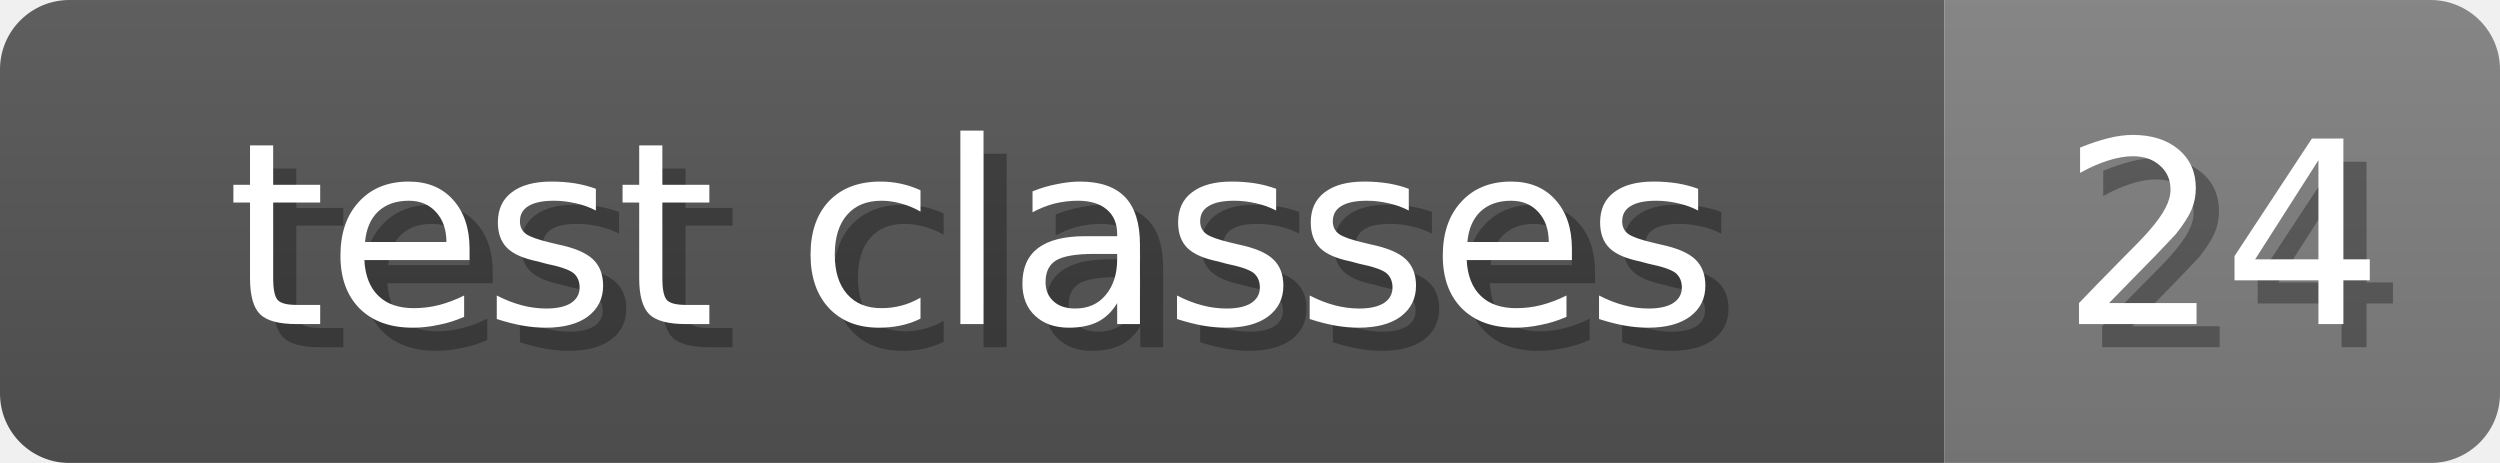
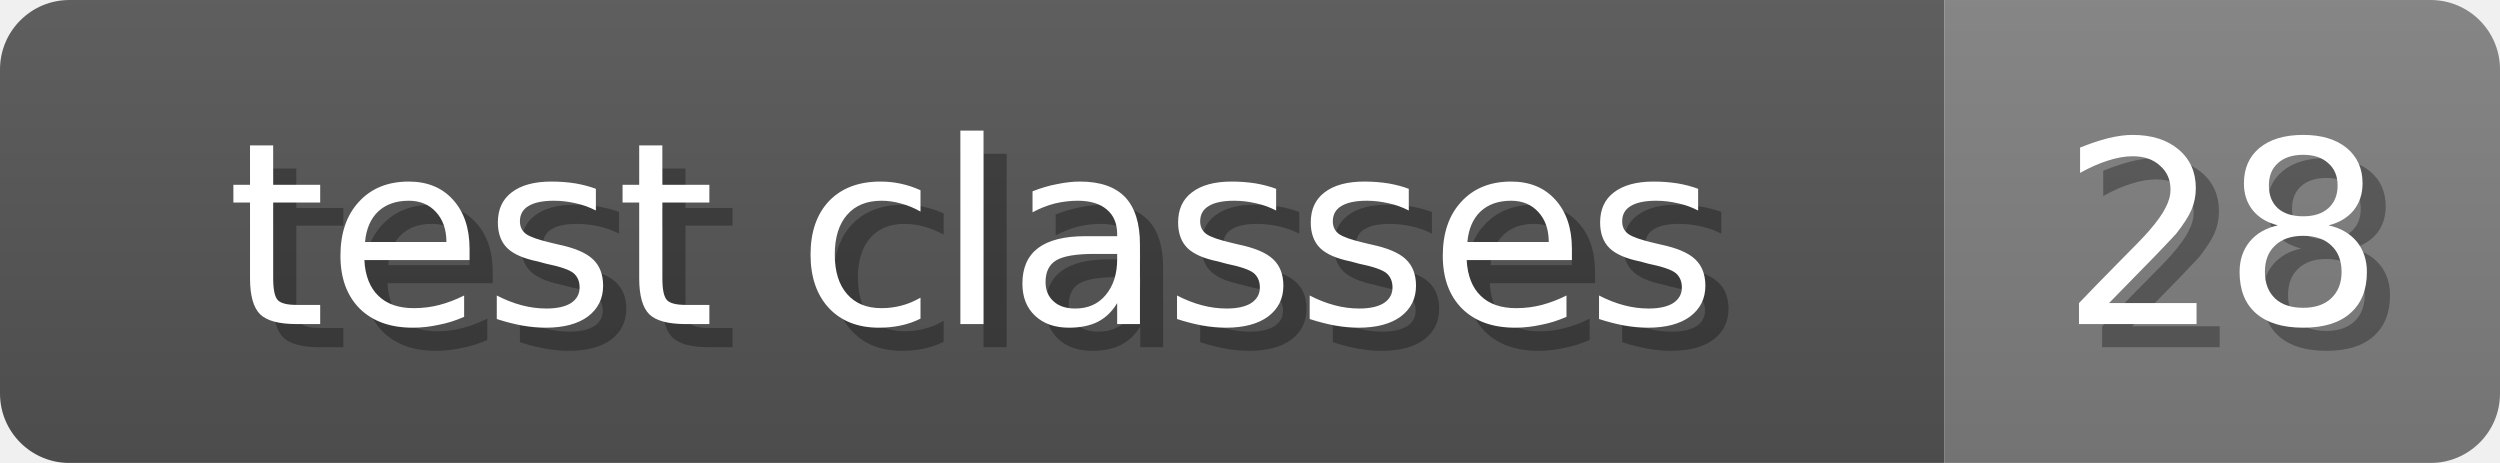
<svg xmlns="http://www.w3.org/2000/svg" width="108" height="20">
  <linearGradient id="b" x2="0" y2="100%">
    <stop offset="0" stop-color="#bbb" stop-opacity=".1" />
    <stop offset="1" stop-opacity=".1" />
  </linearGradient>
  <mask id="anybadge_6">
    <rect width="108" height="20" rx="3" fill="#fff" />
  </mask>
  <g mask="url(#anybadge_6)">
    <path fill="#555" d="M0 0h84v20H0z" />
    <path fill="#808080" d="M84 0h24v20H84z" />
    <path fill="url(#b)" d="M0 0h108v20H0z" />
  </g>
  <g fill="#fff" text-anchor="middle" font-family="DejaVu Sans,Verdana,Geneva,sans-serif" font-size="11">
    <text x="43.0" y="15" fill="#010101" fill-opacity=".3">test classes</text>
    <text x="42.0" y="14">test classes</text>
  </g>
  <g fill="#fff" text-anchor="middle" font-family="DejaVu Sans,Verdana,Geneva,sans-serif" font-size="11">
-     <text x="97.0" y="15" fill="#010101" fill-opacity=".3">24</text>
-     <text x="96.0" y="14">24</text>
+     <text x="97.0" y="15" fill="#010101" fill-opacity=".3">28</text>
+     <text x="96.0" y="14">28</text>
  </g>
</svg>
